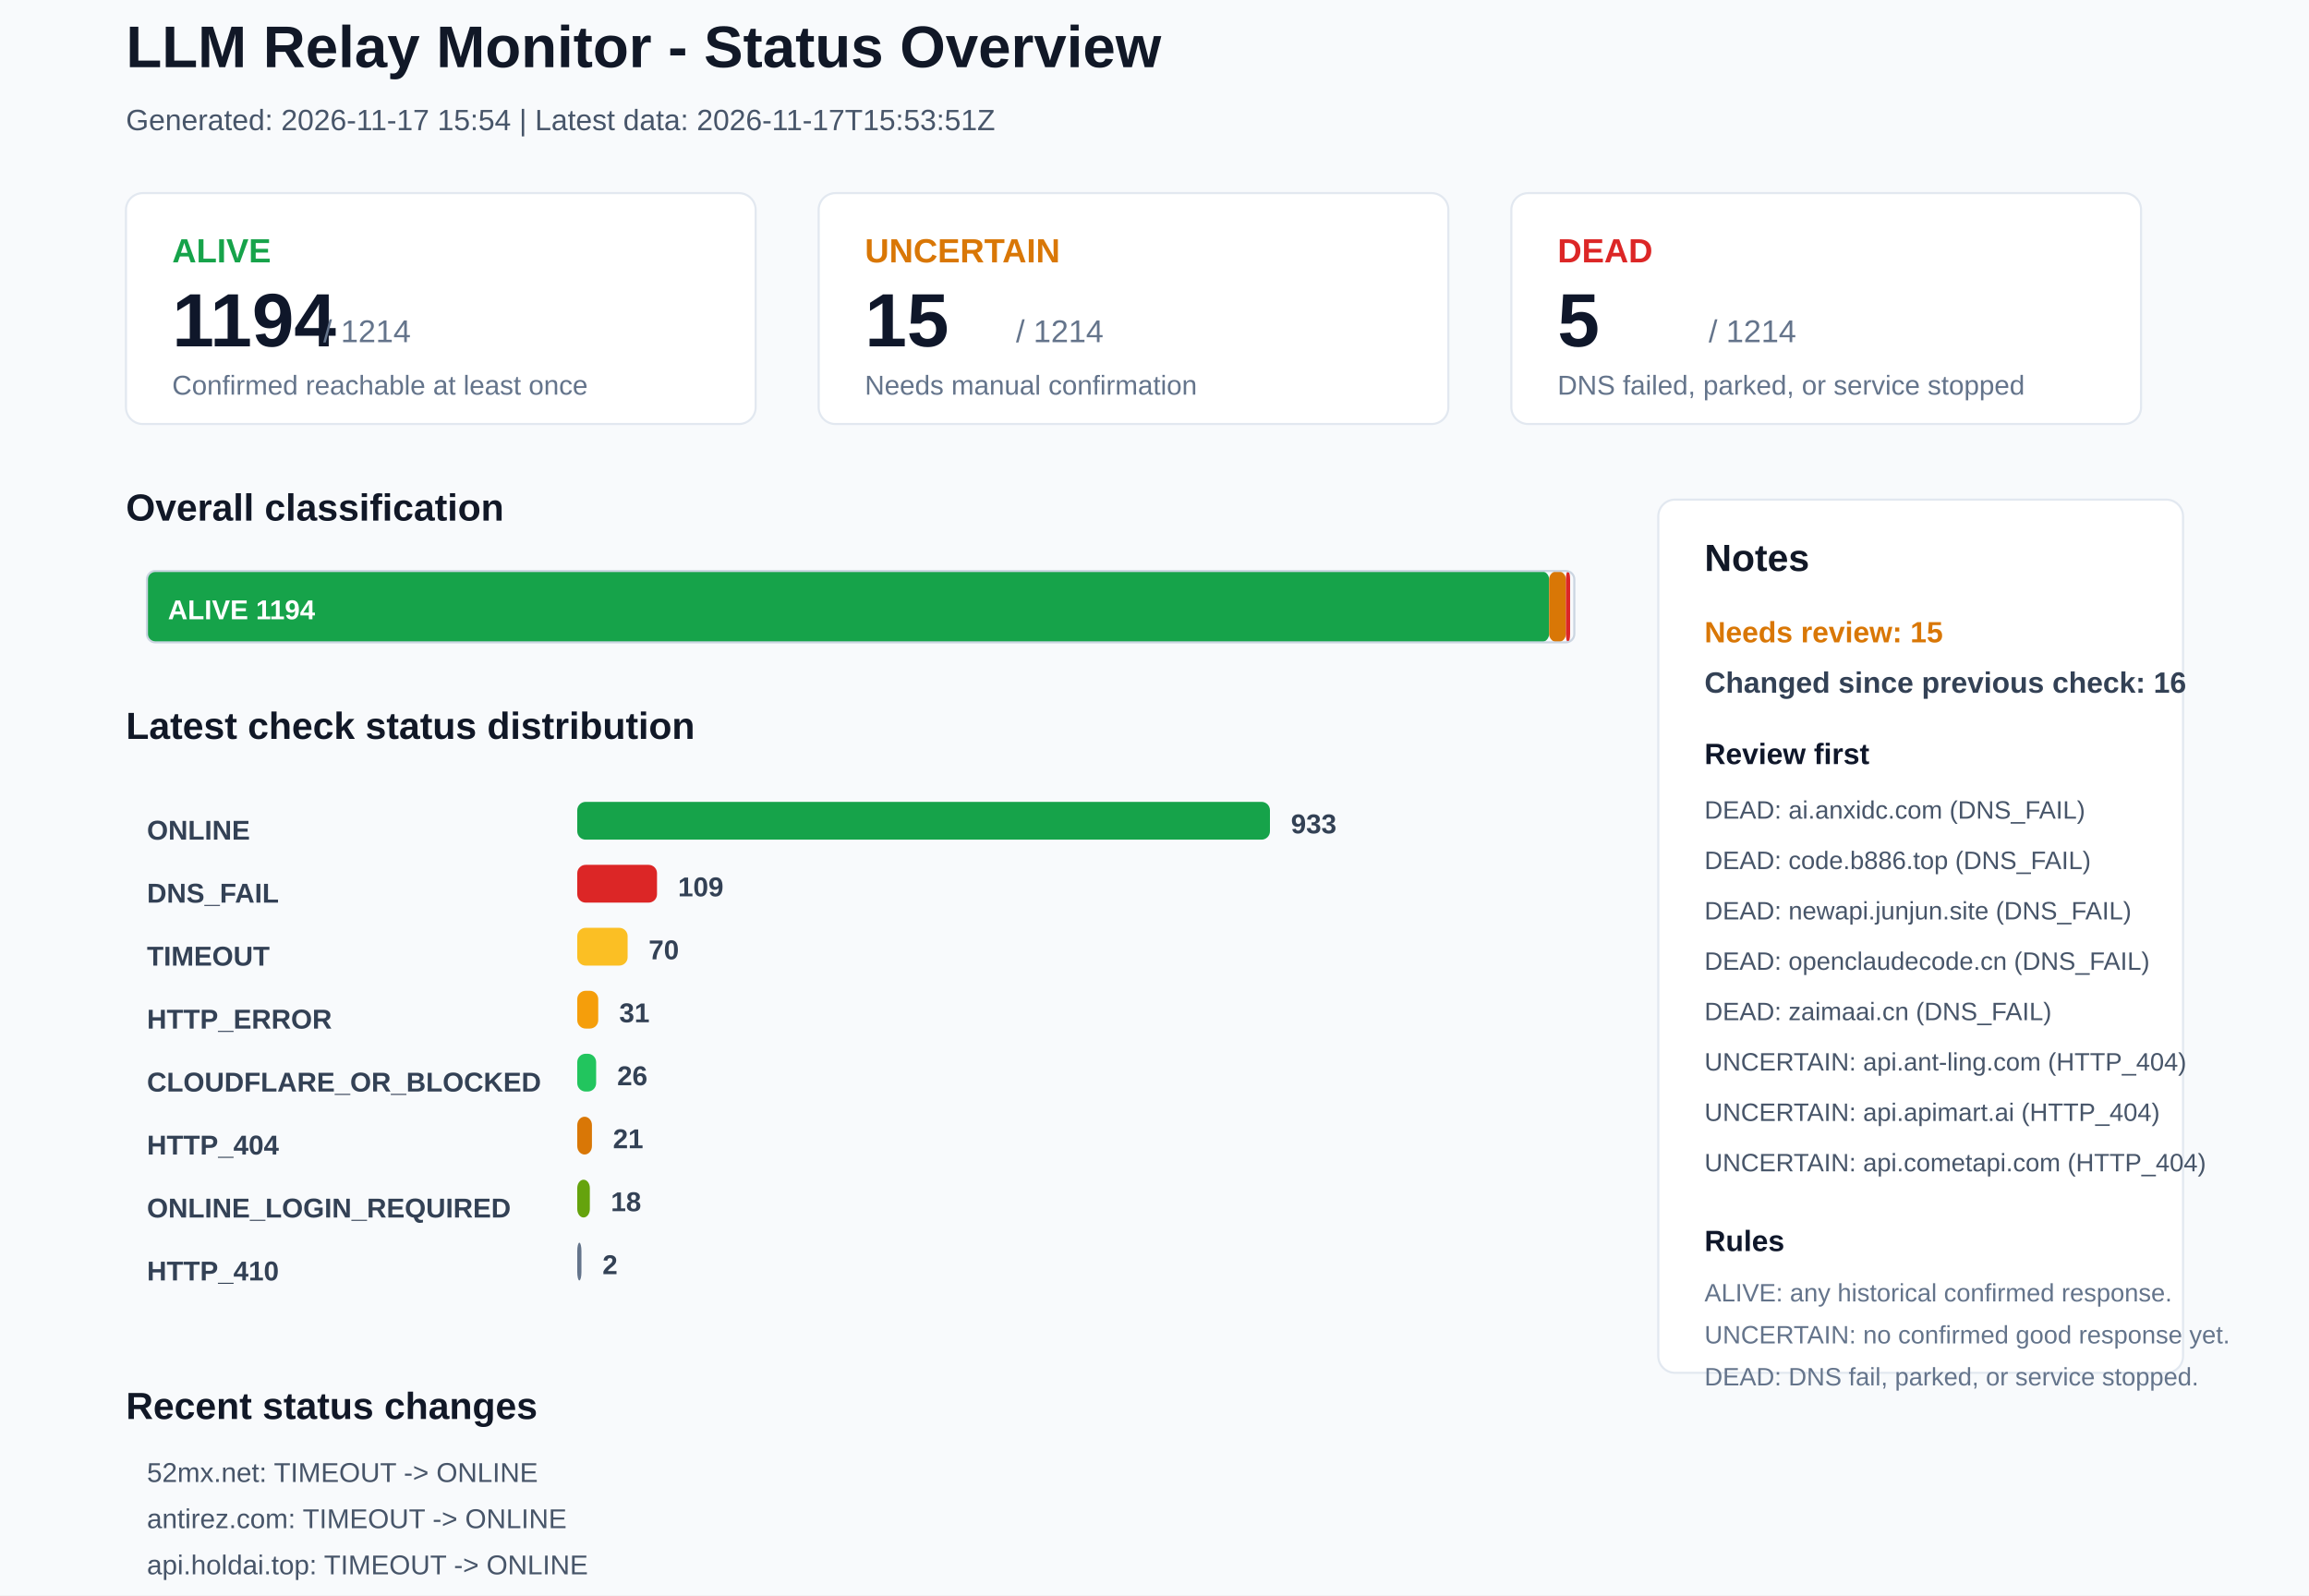
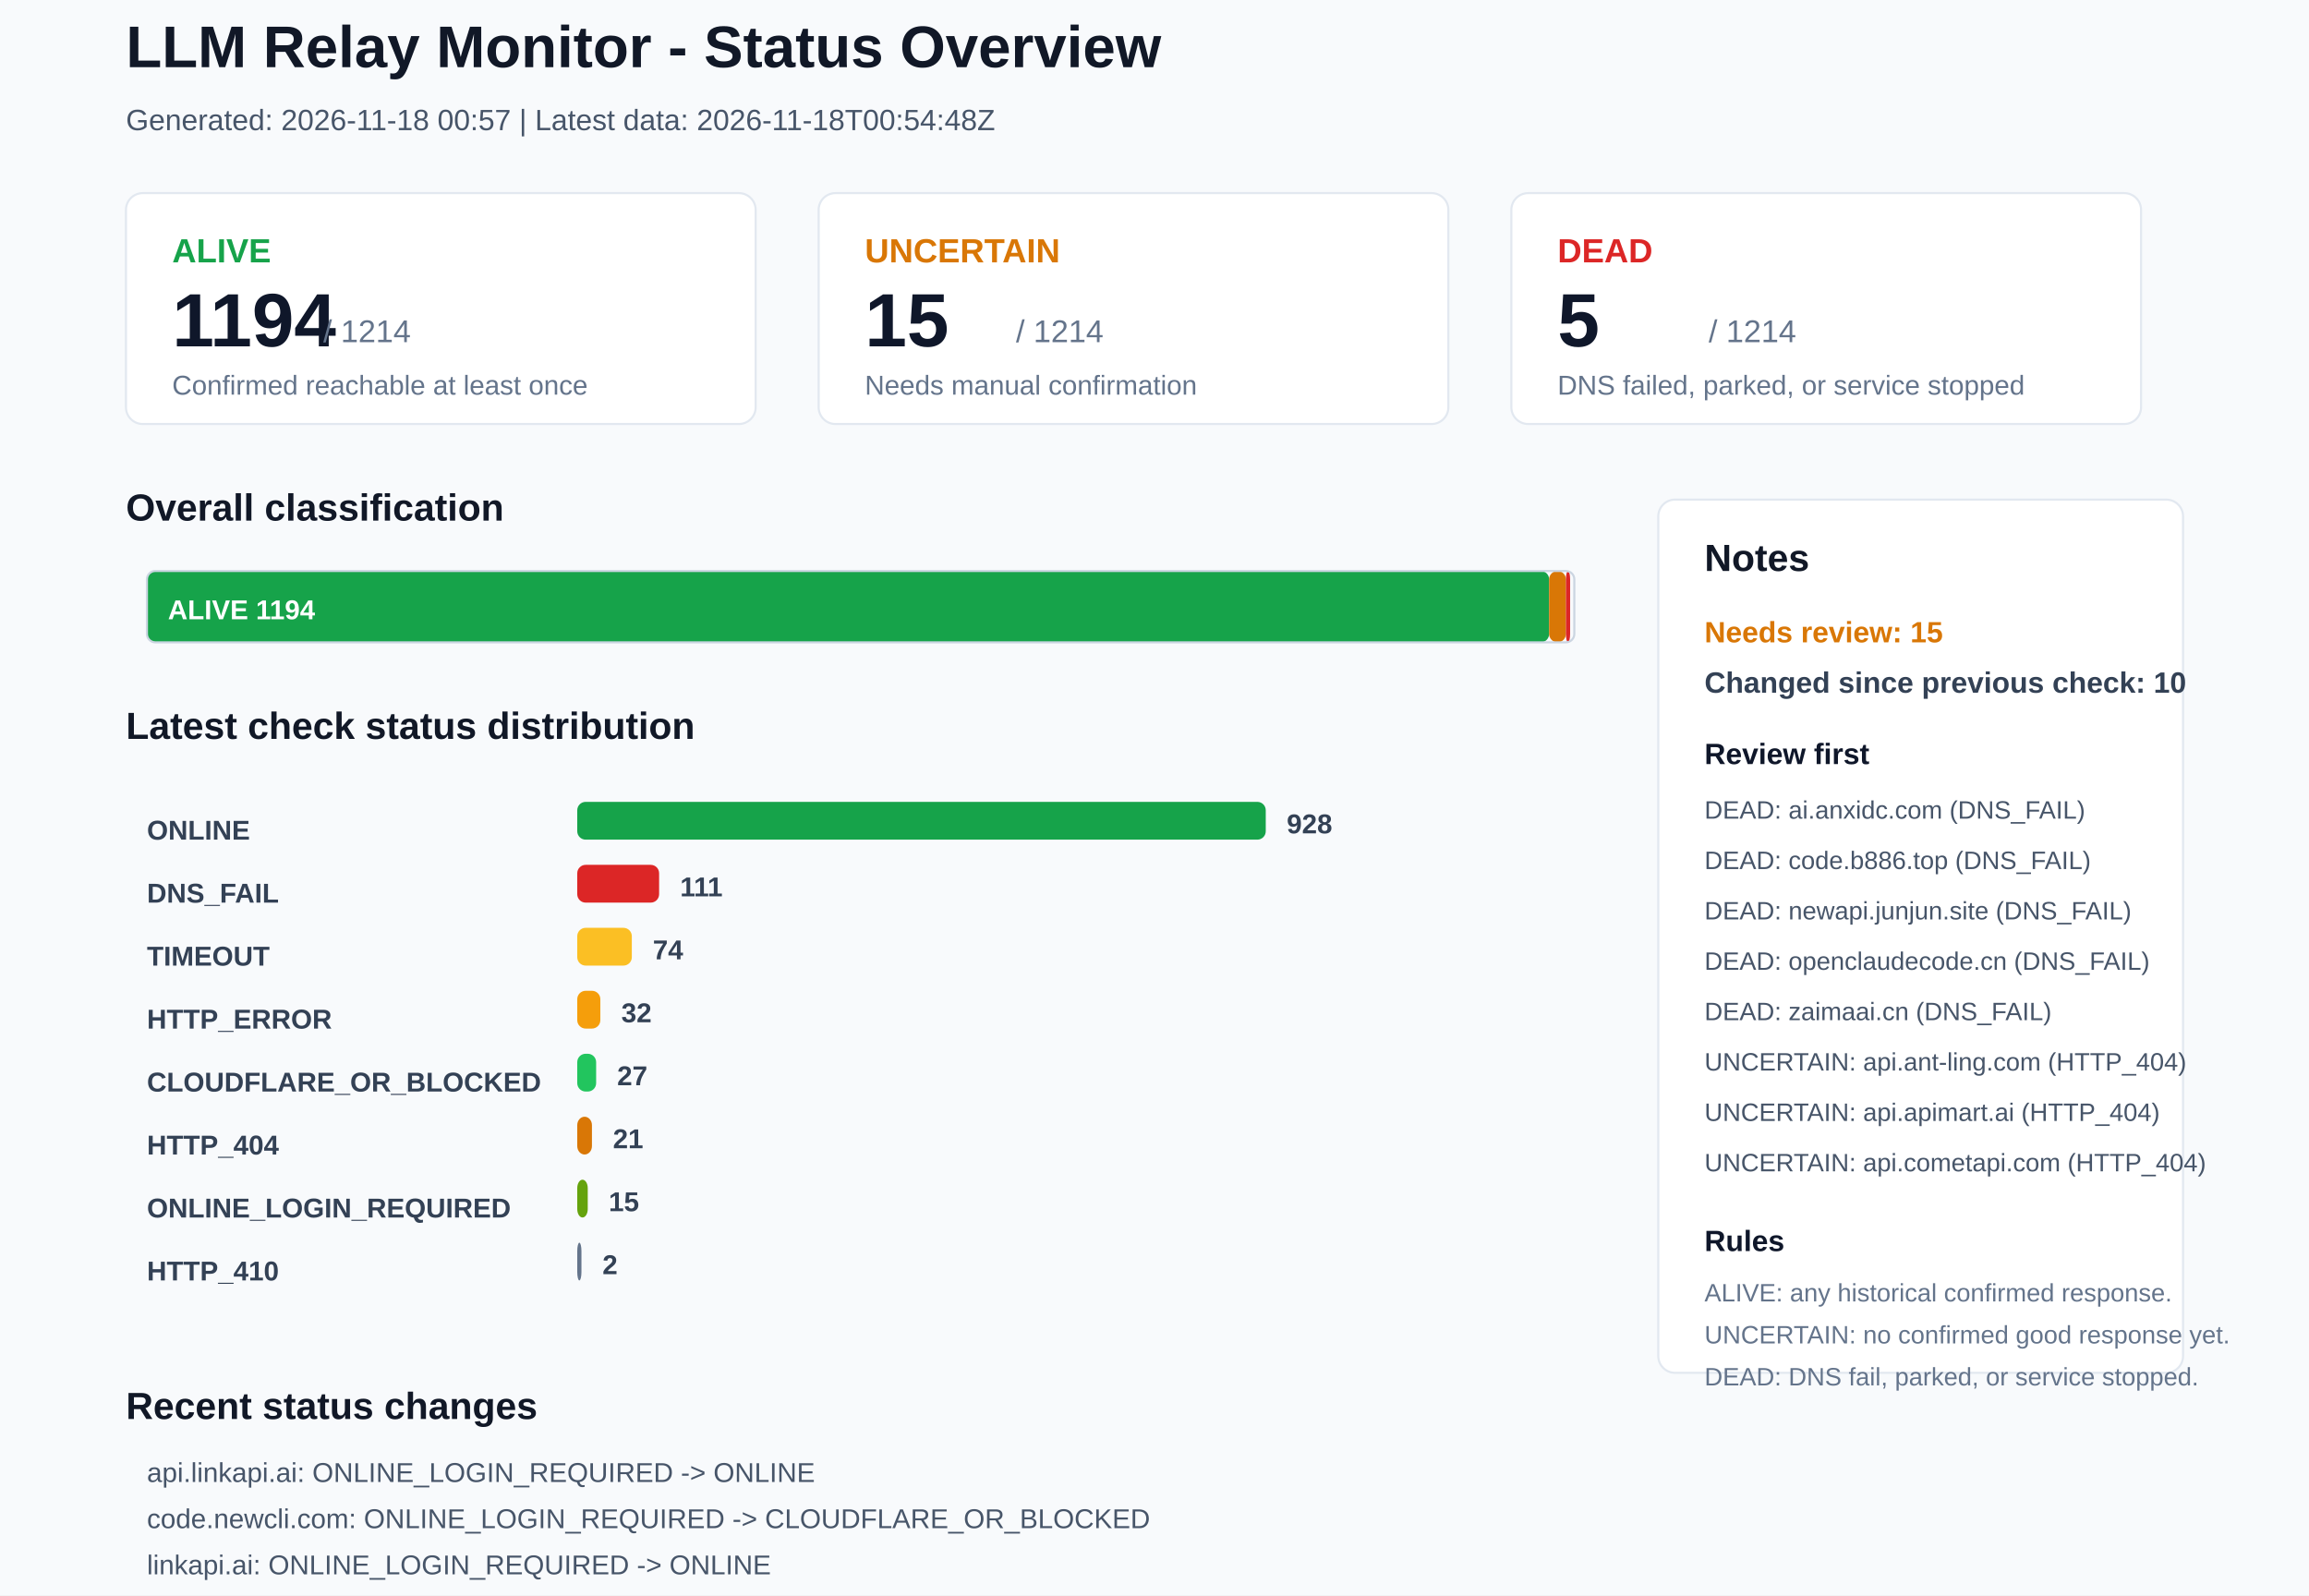
<svg xmlns="http://www.w3.org/2000/svg" width="1100" height="760" viewBox="0 0 1100 760">
  <rect x="0" y="0" width="1100" height="760" rx="0" fill="#F8FAFC" stroke="none" />
  <text x="60" y="32" font-family="Arial, sans-serif" font-size="28" font-weight="700" fill="#111827">LLM Relay Monitor - Status Overview</text>
-   <text x="60" y="62" font-family="Arial, sans-serif" font-size="14" font-weight="400" fill="#475569">Generated: 2026-11-17 15:54 | Latest data: 2026-11-17T15:53:51Z</text>
+   <text x="60" y="62" font-family="Arial, sans-serif" font-size="14" font-weight="400" fill="#475569">Generated: 2026-11-18 00:57 | Latest data: 2026-11-18T00:54:48Z</text>
  <rect x="60" y="92" width="300" height="110" rx="8" fill="#FFFFFF" stroke="#E2E8F0" />
  <text x="82" y="125" font-family="Arial, sans-serif" font-size="16" font-weight="700" fill="#16A34A">ALIVE</text>
  <text x="82" y="165" font-family="Arial, sans-serif" font-size="36" font-weight="700" fill="#0F172A">1194</text>
  <text x="154" y="163" font-family="Arial, sans-serif" font-size="15" font-weight="400" fill="#64748B">/ 1214</text>
  <text x="82" y="188" font-family="Arial, sans-serif" font-size="13" font-weight="400" fill="#64748B">Confirmed reachable at least once</text>
  <rect x="390" y="92" width="300" height="110" rx="8" fill="#FFFFFF" stroke="#E2E8F0" />
  <text x="412" y="125" font-family="Arial, sans-serif" font-size="16" font-weight="700" fill="#D97706">UNCERTAIN</text>
  <text x="412" y="165" font-family="Arial, sans-serif" font-size="36" font-weight="700" fill="#0F172A">15</text>
  <text x="484" y="163" font-family="Arial, sans-serif" font-size="15" font-weight="400" fill="#64748B">/ 1214</text>
  <text x="412" y="188" font-family="Arial, sans-serif" font-size="13" font-weight="400" fill="#64748B">Needs manual confirmation</text>
  <rect x="720" y="92" width="300" height="110" rx="8" fill="#FFFFFF" stroke="#E2E8F0" />
  <text x="742" y="125" font-family="Arial, sans-serif" font-size="16" font-weight="700" fill="#DC2626">DEAD</text>
  <text x="742" y="165" font-family="Arial, sans-serif" font-size="36" font-weight="700" fill="#0F172A">5</text>
  <text x="814" y="163" font-family="Arial, sans-serif" font-size="15" font-weight="400" fill="#64748B">/ 1214</text>
  <text x="742" y="188" font-family="Arial, sans-serif" font-size="13" font-weight="400" fill="#64748B">DNS failed, parked, or service stopped</text>
  <text x="60" y="248" font-family="Arial, sans-serif" font-size="18" font-weight="700" fill="#111827">Overall classification</text>
  <rect x="70" y="272" width="668" height="34" rx="4" fill="#16A34A" stroke="none" />
  <text x="80" y="295" font-family="Arial, sans-serif" font-size="13" font-weight="700" fill="#FFFFFF">ALIVE 1194</text>
  <rect x="738" y="272" width="8" height="34" rx="4" fill="#D97706" stroke="none" />
  <rect x="746" y="272" width="2" height="34" rx="4" fill="#DC2626" stroke="none" />
  <rect x="70" y="272" width="680" height="34" rx="4" fill="none" stroke="#CBD5E1" />
  <text x="60" y="352" font-family="Arial, sans-serif" font-size="18" font-weight="700" fill="#111827">Latest check status distribution</text>
  <text x="70" y="400" font-family="Arial, sans-serif" font-size="13" font-weight="700" fill="#334155">ONLINE</text>
-   <rect x="275" y="382" width="330" height="18" rx="4" fill="#16A34A" stroke="none" />
-   <text x="615" y="397" font-family="Arial, sans-serif" font-size="13" font-weight="700" fill="#334155">933</text>
+   <rect x="275" y="382" width="328" height="18" rx="4" fill="#16A34A" stroke="none" />
+   <text x="613" y="397" font-family="Arial, sans-serif" font-size="13" font-weight="700" fill="#334155">928</text>
  <text x="70" y="430" font-family="Arial, sans-serif" font-size="13" font-weight="700" fill="#334155">DNS_FAIL</text>
-   <rect x="275" y="412" width="38" height="18" rx="4" fill="#DC2626" stroke="none" />
-   <text x="323" y="427" font-family="Arial, sans-serif" font-size="13" font-weight="700" fill="#334155">109</text>
+   <rect x="275" y="412" width="39" height="18" rx="4" fill="#DC2626" stroke="none" />
+   <text x="324" y="427" font-family="Arial, sans-serif" font-size="13" font-weight="700" fill="#334155">111</text>
  <text x="70" y="460" font-family="Arial, sans-serif" font-size="13" font-weight="700" fill="#334155">TIMEOUT</text>
-   <rect x="275" y="442" width="24" height="18" rx="4" fill="#FBBF24" stroke="none" />
-   <text x="309" y="457" font-family="Arial, sans-serif" font-size="13" font-weight="700" fill="#334155">70</text>
+   <rect x="275" y="442" width="26" height="18" rx="4" fill="#FBBF24" stroke="none" />
+   <text x="311" y="457" font-family="Arial, sans-serif" font-size="13" font-weight="700" fill="#334155">74</text>
  <text x="70" y="490" font-family="Arial, sans-serif" font-size="13" font-weight="700" fill="#334155">HTTP_ERROR</text>
-   <rect x="275" y="472" width="10" height="18" rx="4" fill="#F59E0B" stroke="none" />
-   <text x="295" y="487" font-family="Arial, sans-serif" font-size="13" font-weight="700" fill="#334155">31</text>
+   <rect x="275" y="472" width="11" height="18" rx="4" fill="#F59E0B" stroke="none" />
+   <text x="296" y="487" font-family="Arial, sans-serif" font-size="13" font-weight="700" fill="#334155">32</text>
  <text x="70" y="520" font-family="Arial, sans-serif" font-size="13" font-weight="700" fill="#334155">CLOUDFLARE_OR_BLOCKED</text>
  <rect x="275" y="502" width="9" height="18" rx="4" fill="#22C55E" stroke="none" />
-   <text x="294" y="517" font-family="Arial, sans-serif" font-size="13" font-weight="700" fill="#334155">26</text>
+   <text x="294" y="517" font-family="Arial, sans-serif" font-size="13" font-weight="700" fill="#334155">27</text>
  <text x="70" y="550" font-family="Arial, sans-serif" font-size="13" font-weight="700" fill="#334155">HTTP_404</text>
  <rect x="275" y="532" width="7" height="18" rx="4" fill="#D97706" stroke="none" />
  <text x="292" y="547" font-family="Arial, sans-serif" font-size="13" font-weight="700" fill="#334155">21</text>
  <text x="70" y="580" font-family="Arial, sans-serif" font-size="13" font-weight="700" fill="#334155">ONLINE_LOGIN_REQUIRED</text>
-   <rect x="275" y="562" width="6" height="18" rx="4" fill="#65A30D" stroke="none" />
-   <text x="291" y="577" font-family="Arial, sans-serif" font-size="13" font-weight="700" fill="#334155">18</text>
+   <rect x="275" y="562" width="5" height="18" rx="4" fill="#65A30D" stroke="none" />
+   <text x="290" y="577" font-family="Arial, sans-serif" font-size="13" font-weight="700" fill="#334155">15</text>
  <text x="70" y="610" font-family="Arial, sans-serif" font-size="13" font-weight="700" fill="#334155">HTTP_410</text>
  <rect x="275" y="592" width="2" height="18" rx="4" fill="#64748B" stroke="none" />
  <text x="287" y="607" font-family="Arial, sans-serif" font-size="13" font-weight="700" fill="#334155">2</text>
  <rect x="790" y="238" width="250" height="416" rx="8" fill="#FFFFFF" stroke="#E2E8F0" />
  <text x="812" y="272" font-family="Arial, sans-serif" font-size="18" font-weight="700" fill="#111827">Notes</text>
  <text x="812" y="306" font-family="Arial, sans-serif" font-size="14" font-weight="700" fill="#D97706">Needs review: 15</text>
-   <text x="812" y="330" font-family="Arial, sans-serif" font-size="14" font-weight="700" fill="#334155">Changed since previous check: 16</text>
+   <text x="812" y="330" font-family="Arial, sans-serif" font-size="14" font-weight="700" fill="#334155">Changed since previous check: 10</text>
  <text x="812" y="364" font-family="Arial, sans-serif" font-size="14" font-weight="700" fill="#0F172A">Review first</text>
  <text x="812" y="390" font-family="Arial, sans-serif" font-size="12" font-weight="400" fill="#475569">DEAD: ai.anxidc.com (DNS_FAIL)</text>
  <text x="812" y="414" font-family="Arial, sans-serif" font-size="12" font-weight="400" fill="#475569">DEAD: code.b886.top (DNS_FAIL)</text>
  <text x="812" y="438" font-family="Arial, sans-serif" font-size="12" font-weight="400" fill="#475569">DEAD: newapi.junjun.site (DNS_FAIL)</text>
  <text x="812" y="462" font-family="Arial, sans-serif" font-size="12" font-weight="400" fill="#475569">DEAD: openclaudecode.cn (DNS_FAIL)</text>
  <text x="812" y="486" font-family="Arial, sans-serif" font-size="12" font-weight="400" fill="#475569">DEAD: zaimaai.cn (DNS_FAIL)</text>
  <text x="812" y="510" font-family="Arial, sans-serif" font-size="12" font-weight="400" fill="#475569">UNCERTAIN: api.ant-ling.com (HTTP_404)</text>
  <text x="812" y="534" font-family="Arial, sans-serif" font-size="12" font-weight="400" fill="#475569">UNCERTAIN: api.apimart.ai (HTTP_404)</text>
  <text x="812" y="558" font-family="Arial, sans-serif" font-size="12" font-weight="400" fill="#475569">UNCERTAIN: api.cometapi.com (HTTP_404)</text>
  <text x="812" y="596" font-family="Arial, sans-serif" font-size="14" font-weight="700" fill="#0F172A">Rules</text>
  <text x="812" y="620" font-family="Arial, sans-serif" font-size="12" font-weight="400" fill="#64748B">ALIVE: any historical confirmed response.</text>
  <text x="812" y="640" font-family="Arial, sans-serif" font-size="12" font-weight="400" fill="#64748B">UNCERTAIN: no confirmed good response yet.</text>
  <text x="812" y="660" font-family="Arial, sans-serif" font-size="12" font-weight="400" fill="#64748B">DEAD: DNS fail, parked, or service stopped.</text>
  <text x="60" y="676" font-family="Arial, sans-serif" font-size="18" font-weight="700" fill="#111827">Recent status changes</text>
-   <text x="70" y="706" font-family="Arial, sans-serif" font-size="13" font-weight="400" fill="#475569">52mx.net: TIMEOUT -&gt; ONLINE</text>
-   <text x="70" y="728" font-family="Arial, sans-serif" font-size="13" font-weight="400" fill="#475569">antirez.com: TIMEOUT -&gt; ONLINE</text>
-   <text x="70" y="750" font-family="Arial, sans-serif" font-size="13" font-weight="400" fill="#475569">api.holdai.top: TIMEOUT -&gt; ONLINE</text>
-   <text x="70" y="772" font-family="Arial, sans-serif" font-size="13" font-weight="400" fill="#475569">code.newcli.com: CLOUDFLARE_OR_BLOCKED -&gt; ONLINE_LOGIN_REQUIRED</text>
-   <text x="70" y="794" font-family="Arial, sans-serif" font-size="13" font-weight="400" fill="#475569">fkclaude.xyz: TIMEOUT -&gt; ONLINE</text>
-   <text x="70" y="816" font-family="Arial, sans-serif" font-size="13" font-weight="400" fill="#475569">futurmix.ai: TIMEOUT -&gt; ONLINE</text>
+   <text x="70" y="706" font-family="Arial, sans-serif" font-size="13" font-weight="400" fill="#475569">api.linkapi.ai: ONLINE_LOGIN_REQUIRED -&gt; ONLINE</text>
+   <text x="70" y="728" font-family="Arial, sans-serif" font-size="13" font-weight="400" fill="#475569">code.newcli.com: ONLINE_LOGIN_REQUIRED -&gt; CLOUDFLARE_OR_BLOCKED</text>
+   <text x="70" y="750" font-family="Arial, sans-serif" font-size="13" font-weight="400" fill="#475569">linkapi.ai: ONLINE_LOGIN_REQUIRED -&gt; ONLINE</text>
+   <text x="70" y="772" font-family="Arial, sans-serif" font-size="13" font-weight="400" fill="#475569">claudeapi.io: ONLINE -&gt; DNS_FAIL</text>
+   <text x="70" y="794" font-family="Arial, sans-serif" font-size="13" font-weight="400" fill="#475569">gpt-pool.com: ONLINE -&gt; DNS_FAIL</text>
+   <text x="70" y="816" font-family="Arial, sans-serif" font-size="13" font-weight="400" fill="#475569">dedicatedtoken.com: ONLINE -&gt; TIMEOUT</text>
</svg>
